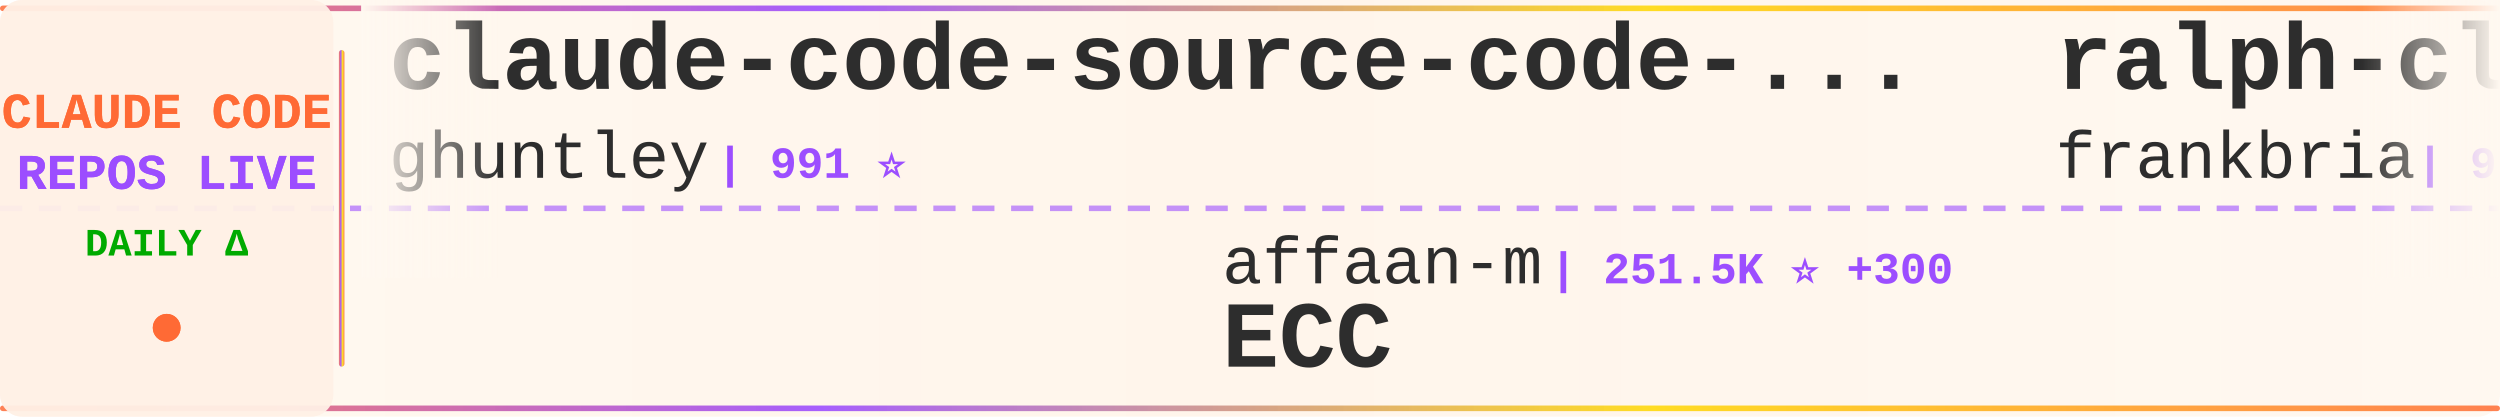
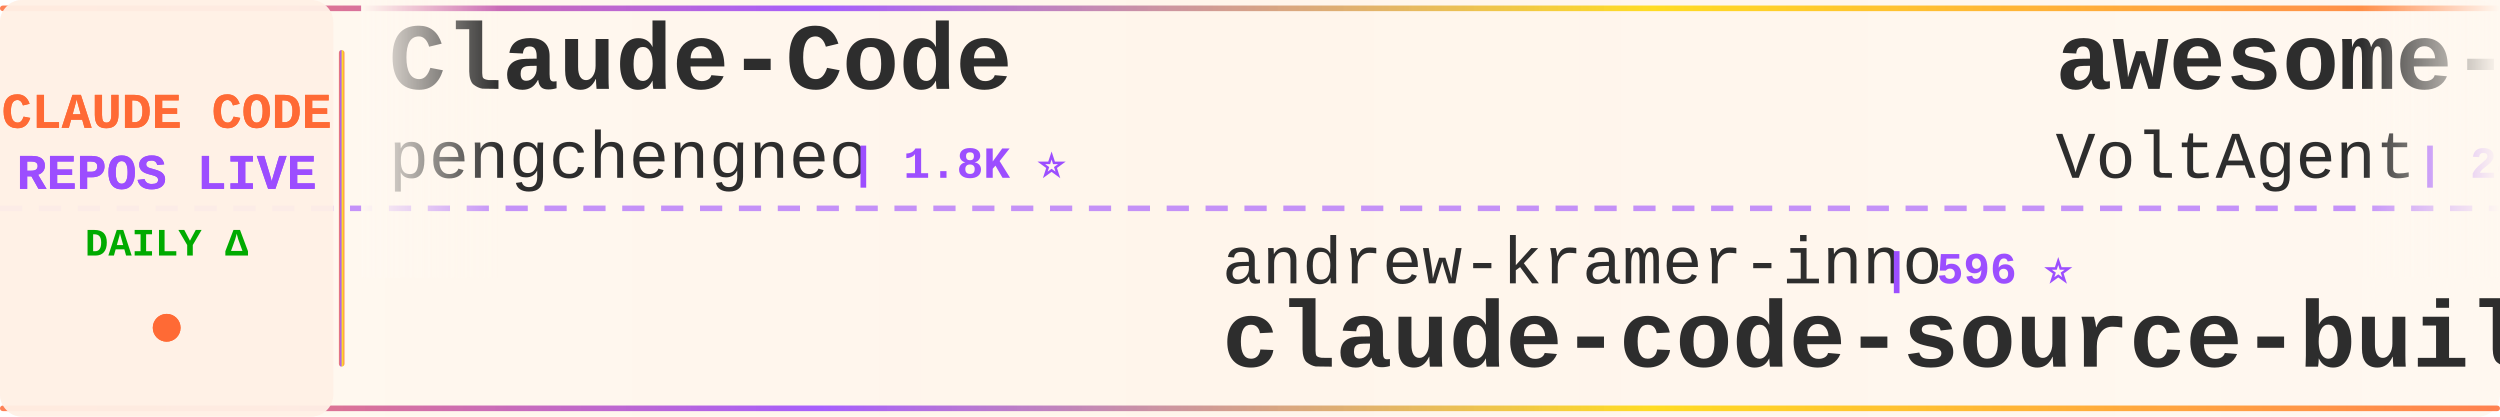
<svg xmlns="http://www.w3.org/2000/svg" width="900" height="150">
  <defs>
    <linearGradient id="tickerBg" x1="0%" y1="0%" x2="100%" y2="0%">
      <stop offset="0%" style="stop-color:#fff8f0;stop-opacity:0.98" />
      <stop offset="50%" style="stop-color:#fff5eb;stop-opacity:1" />
      <stop offset="100%" style="stop-color:#fff8f0;stop-opacity:0.98" />
    </linearGradient>
    <linearGradient id="borderGrad" x1="0%" y1="0%" x2="100%" y2="0%">
      <stop offset="0%" style="stop-color:#FF6B35;stop-opacity:0.85">
        <animate attributeName="stop-opacity" values="0.85;1;0.85" dur="2s" repeatCount="indefinite" />
      </stop>
      <stop offset="33%" style="stop-color:#9C4EFF;stop-opacity:0.9">
        <animate attributeName="stop-opacity" values="0.9;1;0.9" dur="2.2s" repeatCount="indefinite" />
      </stop>
      <stop offset="66%" style="stop-color:#FFD700;stop-opacity:0.85">
        <animate attributeName="stop-opacity" values="0.85;1;0.85" dur="1.8s" repeatCount="indefinite" />
      </stop>
      <stop offset="100%" style="stop-color:#FF6B35;stop-opacity:0.85">
        <animate attributeName="stop-opacity" values="0.85;1;0.85" dur="2s" repeatCount="indefinite" />
      </stop>
    </linearGradient>
    <filter id="textGlow">
      <feGaussianBlur stdDeviation="0.15" result="coloredBlur" />
      <feMerge>
        <feMergeNode in="coloredBlur" />
        <feMergeNode in="SourceGraphic" />
      </feMerge>
    </filter>
    <filter id="metricGlow">
      <feGaussianBlur stdDeviation="0.2" result="coloredBlur" />
      <feMerge>
        <feMergeNode in="coloredBlur" />
        <feMergeNode in="SourceGraphic" />
      </feMerge>
    </filter>
    <linearGradient id="leftFade" x1="0%" y1="0%" x2="100%" y2="0%">
      <stop offset="0%" style="stop-color:#fff8f0;stop-opacity:1" />
      <stop offset="100%" style="stop-color:#fff8f0;stop-opacity:0" />
    </linearGradient>
    <linearGradient id="rightFade" x1="0%" y1="0%" x2="100%" y2="0%">
      <stop offset="0%" style="stop-color:#fff8f0;stop-opacity:0" />
      <stop offset="100%" style="stop-color:#fff8f0;stop-opacity:1" />
    </linearGradient>
  </defs>
  <rect width="900" height="150" fill="url(#tickerBg)" rx="8" />
  <rect x="0" y="2" width="900" height="2" fill="url(#borderGrad)" rx="1" />
  <rect x="0" y="146" width="900" height="2" fill="url(#borderGrad)" rx="1" />
  <line x1="0" y1="75" x2="900" y2="75" stroke="#9C4EFF" stroke-width="2" stroke-dasharray="8 6" opacity="0.6" />
  <rect x="0" y="0" width="120" height="150" fill="#fff0e6" opacity="0.95" rx="8" />
  <text x="60" y="46" font-family="'Courier New', monospace" font-size="18" font-weight="bold" fill="#FF6B35" text-anchor="middle" filter="url(#textGlow)">
    CLAUDE CODE
  </text>
  <text x="60" y="68" font-family="'Courier New', monospace" font-size="18" font-weight="bold" fill="#9C4EFF" text-anchor="middle" filter="url(#textGlow)">
    REPOS LIVE
  </text>
  <text x="60" y="92" font-family="'Courier New', monospace" font-size="14" font-weight="bold" fill="#00aa00" text-anchor="middle">
    DAILY Δ
  </text>
  <circle cx="60" cy="118" r="5" fill="#FF6B35" filter="url(#metricGlow)">
    <animate attributeName="r" values="4;6;4" dur="1.5s" repeatCount="indefinite" />
    <animate attributeName="opacity" values="0.6;1;0.6" dur="1.5s" repeatCount="indefinite" />
  </circle>
  <rect x="122" y="18" width="2" height="114" fill="url(#borderGrad)" rx="1" />
  <clipPath id="tickerClip">
    <rect x="130" y="0" width="770" height="150" />
  </clipPath>
  <g clip-path="url(#tickerClip)">
    <g id="tickerItems">
      <animateTransform attributeName="transform" attributeType="XML" type="translate" from="0 0" to="-3000 0" dur="54s" repeatCount="indefinite" />
      <g transform="translate(0, 0)">
-         <text x="140" y="32" font-family="'Courier New', monospace" font-size="34" font-weight="bold" fill="#2d2d2d">claude-code-source-code-...</text>
-         <text x="140" y="64" font-family="'Courier New', monospace" font-size="24" font-weight="normal" fill="#2d2d2d" opacity="1.0">ghuntley</text>
-         <text x="258" y="64" font-family="'Courier New', monospace" font-size="16" font-weight="bold" fill="#9C4EFF"> | 991 ⭐</text>
+         <text x="140" y="32" font-family="'Courier New', monospace" font-size="34" font-weight="bold" fill="#2d2d2d">Claude-Code</text>
+         <text x="140" y="64" font-family="'Courier New', monospace" font-size="24" font-weight="normal" fill="#2d2d2d" opacity="1.0">pengchengneo</text>
+         <text x="306" y="64" font-family="'Courier New', monospace" font-size="16" font-weight="bold" fill="#9C4EFF"> | 1.8K ⭐</text>
      </g>
      <g transform="translate(300, 0)">
-         <text x="140" y="102" font-family="'Courier New', monospace" font-size="24" font-weight="normal" fill="#2d2d2d" opacity="1.0">affaan-m</text>
-         <text x="258" y="102" font-family="'Courier New', monospace" font-size="16" font-weight="bold" fill="#9C4EFF"> | 251.5K ⭐ +300</text>
-         <text x="140" y="132" font-family="'Courier New', monospace" font-size="34" font-weight="bold" fill="#2d2d2d">ECC</text>
+         <text x="140" y="102" font-family="'Courier New', monospace" font-size="24" font-weight="normal" fill="#2d2d2d" opacity="1.0">andrew-kramer-inno</text>
+         <text x="378" y="102" font-family="'Courier New', monospace" font-size="16" font-weight="bold" fill="#9C4EFF"> | 596 ⭐</text>
+         <text x="140" y="132" font-family="'Courier New', monospace" font-size="34" font-weight="bold" fill="#2d2d2d">claude-code-source-build</text>
      </g>
      <g transform="translate(600, 0)">
-         <text x="140" y="32" font-family="'Courier New', monospace" font-size="34" font-weight="bold" fill="#2d2d2d">ralph-claude-code</text>
-         <text x="140" y="64" font-family="'Courier New', monospace" font-size="24" font-weight="normal" fill="#2d2d2d" opacity="1.0">frankbria</text>
-         <text x="270" y="64" font-family="'Courier New', monospace" font-size="16" font-weight="bold" fill="#9C4EFF"> | 9.6K ⭐ +1</text>
+         <text x="140" y="32" font-family="'Courier New', monospace" font-size="34" font-weight="bold" fill="#2d2d2d">awesome-claude-code-suba...</text>
+         <text x="140" y="64" font-family="'Courier New', monospace" font-size="24" font-weight="normal" fill="#2d2d2d" opacity="1.0">VoltAgent</text>
+         <text x="270" y="64" font-family="'Courier New', monospace" font-size="16" font-weight="bold" fill="#9C4EFF"> | 24.9K ⭐</text>
      </g>
      <g transform="translate(900, 0)">
-         <text x="140" y="102" font-family="'Courier New', monospace" font-size="24" font-weight="normal" fill="#2d2d2d" opacity="1.0">zstmfhy</text>
-         <text x="246" y="102" font-family="'Courier New', monospace" font-size="16" font-weight="bold" fill="#9C4EFF"> | 189 ⭐</text>
-         <text x="140" y="132" font-family="'Courier New', monospace" font-size="34" font-weight="bold" fill="#2d2d2d">Claude-code</text>
+         <text x="140" y="102" font-family="'Courier New', monospace" font-size="24" font-weight="normal" fill="#2d2d2d" opacity="1.0">shanraisshan</text>
+         <text x="306" y="102" font-family="'Courier New', monospace" font-size="16" font-weight="bold" fill="#9C4EFF"> | 65.7K ⭐ +14</text>
+         <text x="140" y="132" font-family="'Courier New', monospace" font-size="34" font-weight="bold" fill="#2d2d2d">claude-code-best-practic...</text>
      </g>
      <g transform="translate(1200, 0)">
-         <text x="140" y="32" font-family="'Courier New', monospace" font-size="34" font-weight="bold" fill="#2d2d2d">arcads-claude-code</text>
-         <text x="140" y="64" font-family="'Courier New', monospace" font-size="24" font-weight="normal" fill="#2d2d2d" opacity="1.0">krusemediallc</text>
-         <text x="318" y="64" font-family="'Courier New', monospace" font-size="16" font-weight="bold" fill="#9C4EFF"> | 1.5K ⭐</text>
+         <text x="140" y="32" font-family="'Courier New', monospace" font-size="34" font-weight="bold" fill="#2d2d2d">Claude-Code-Source-Study</text>
+         <text x="140" y="64" font-family="'Courier New', monospace" font-size="24" font-weight="normal" fill="#2d2d2d" opacity="1.0">luyao618</text>
+         <text x="258" y="64" font-family="'Courier New', monospace" font-size="16" font-weight="bold" fill="#9C4EFF"> | 1.7K ⭐</text>
      </g>
      <g transform="translate(1500, 0)">
-         <text x="140" y="102" font-family="'Courier New', monospace" font-size="24" font-weight="normal" fill="#2d2d2d" opacity="1.0">repowise-dev</text>
-         <text x="306" y="102" font-family="'Courier New', monospace" font-size="16" font-weight="bold" fill="#9C4EFF"> | 1.2K ⭐</text>
-         <text x="140" y="132" font-family="'Courier New', monospace" font-size="34" font-weight="bold" fill="#2d2d2d">claude-code-prompts</text>
+         <text x="140" y="102" font-family="'Courier New', monospace" font-size="24" font-weight="normal" fill="#2d2d2d" opacity="1.0">edmund-io</text>
+         <text x="270" y="102" font-family="'Courier New', monospace" font-size="16" font-weight="bold" fill="#9C4EFF"> | 1.5K ⭐</text>
+         <text x="140" y="132" font-family="'Courier New', monospace" font-size="34" font-weight="bold" fill="#2d2d2d">edmunds-claude-code</text>
      </g>
      <g transform="translate(1800, 0)">
-         <text x="140" y="32" font-family="'Courier New', monospace" font-size="34" font-weight="bold" fill="#2d2d2d">claude-code-tudou</text>
-         <text x="140" y="64" font-family="'Courier New', monospace" font-size="24" font-weight="normal" fill="#2d2d2d" opacity="1.0">AICoderTudou</text>
-         <text x="306" y="64" font-family="'Courier New', monospace" font-size="16" font-weight="bold" fill="#9C4EFF"> | 495 ⭐</text>
+         <text x="140" y="32" font-family="'Courier New', monospace" font-size="34" font-weight="bold" fill="#2d2d2d">claude-code-webui</text>
+         <text x="140" y="64" font-family="'Courier New', monospace" font-size="24" font-weight="normal" fill="#2d2d2d" opacity="1.0">sugyan</text>
+         <text x="234" y="64" font-family="'Courier New', monospace" font-size="16" font-weight="bold" fill="#9C4EFF"> | 1.1K ⭐</text>
      </g>
      <g transform="translate(2100, 0)">
-         <text x="140" y="102" font-family="'Courier New', monospace" font-size="24" font-weight="normal" fill="#2d2d2d" opacity="1.0">ccplugins</text>
-         <text x="270" y="102" font-family="'Courier New', monospace" font-size="16" font-weight="bold" fill="#9C4EFF"> | 932 ⭐</text>
-         <text x="140" y="132" font-family="'Courier New', monospace" font-size="34" font-weight="bold" fill="#2d2d2d">awesome-claude-code-plug...</text>
+         <text x="140" y="102" font-family="'Courier New', monospace" font-size="24" font-weight="normal" fill="#2d2d2d" opacity="1.0">anthropics</text>
+         <text x="282" y="102" font-family="'Courier New', monospace" font-size="16" font-weight="bold" fill="#9C4EFF"> | 8.8K ⭐ +1</text>
+         <text x="140" y="132" font-family="'Courier New', monospace" font-size="34" font-weight="bold" fill="#2d2d2d">claude-code-action</text>
      </g>
      <g transform="translate(2400, 0)">
-         <text x="140" y="32" font-family="'Courier New', monospace" font-size="34" font-weight="bold" fill="#2d2d2d">claude-code-workflows</text>
-         <text x="140" y="64" font-family="'Courier New', monospace" font-size="24" font-weight="normal" fill="#2d2d2d" opacity="1.0">OneRedOak</text>
-         <text x="270" y="64" font-family="'Courier New', monospace" font-size="16" font-weight="bold" fill="#9C4EFF"> | 3.9K ⭐</text>
+         <text x="140" y="32" font-family="'Courier New', monospace" font-size="34" font-weight="bold" fill="#2d2d2d">claude_code_src</text>
+         <text x="140" y="64" font-family="'Courier New', monospace" font-size="24" font-weight="normal" fill="#2d2d2d" opacity="1.0">ponponon</text>
+         <text x="258" y="64" font-family="'Courier New', monospace" font-size="16" font-weight="bold" fill="#9C4EFF"> | 2.3K ⭐</text>
      </g>
      <g transform="translate(2700, 0)">
-         <text x="140" y="102" font-family="'Courier New', monospace" font-size="24" font-weight="normal" fill="#2d2d2d" opacity="1.0">777genius</text>
-         <text x="270" y="102" font-family="'Courier New', monospace" font-size="16" font-weight="bold" fill="#9C4EFF"> | 930 ⭐</text>
-         <text x="140" y="132" font-family="'Courier New', monospace" font-size="34" font-weight="bold" fill="#2d2d2d">claude-code-source-code</text>
+         <text x="140" y="102" font-family="'Courier New', monospace" font-size="24" font-weight="normal" fill="#2d2d2d" opacity="1.0">Yeachan-Heo</text>
+         <text x="294" y="102" font-family="'Courier New', monospace" font-size="16" font-weight="bold" fill="#9C4EFF"> | 39.0K ⭐ +10</text>
+         <text x="140" y="132" font-family="'Courier New', monospace" font-size="34" font-weight="bold" fill="#2d2d2d">oh-my-claudecode</text>
      </g>
      <g transform="translate(3000, 0)">
-         <text x="140" y="32" font-family="'Courier New', monospace" font-size="34" font-weight="bold" fill="#2d2d2d">claude-code-source-code-...</text>
-         <text x="140" y="64" font-family="'Courier New', monospace" font-size="24" font-weight="normal" fill="#2d2d2d" opacity="1.0">ghuntley</text>
-         <text x="258" y="64" font-family="'Courier New', monospace" font-size="16" font-weight="bold" fill="#9C4EFF"> | 991 ⭐</text>
+         <text x="140" y="32" font-family="'Courier New', monospace" font-size="34" font-weight="bold" fill="#2d2d2d">Claude-Code</text>
+         <text x="140" y="64" font-family="'Courier New', monospace" font-size="24" font-weight="normal" fill="#2d2d2d" opacity="1.0">pengchengneo</text>
+         <text x="306" y="64" font-family="'Courier New', monospace" font-size="16" font-weight="bold" fill="#9C4EFF"> | 1.8K ⭐</text>
      </g>
      <g transform="translate(3300, 0)">
-         <text x="140" y="102" font-family="'Courier New', monospace" font-size="24" font-weight="normal" fill="#2d2d2d" opacity="1.0">affaan-m</text>
-         <text x="258" y="102" font-family="'Courier New', monospace" font-size="16" font-weight="bold" fill="#9C4EFF"> | 251.5K ⭐ +300</text>
-         <text x="140" y="132" font-family="'Courier New', monospace" font-size="34" font-weight="bold" fill="#2d2d2d">ECC</text>
+         <text x="140" y="102" font-family="'Courier New', monospace" font-size="24" font-weight="normal" fill="#2d2d2d" opacity="1.0">andrew-kramer-inno</text>
+         <text x="378" y="102" font-family="'Courier New', monospace" font-size="16" font-weight="bold" fill="#9C4EFF"> | 596 ⭐</text>
+         <text x="140" y="132" font-family="'Courier New', monospace" font-size="34" font-weight="bold" fill="#2d2d2d">claude-code-source-build</text>
      </g>
      <g transform="translate(3600, 0)">
-         <text x="140" y="32" font-family="'Courier New', monospace" font-size="34" font-weight="bold" fill="#2d2d2d">ralph-claude-code</text>
-         <text x="140" y="64" font-family="'Courier New', monospace" font-size="24" font-weight="normal" fill="#2d2d2d" opacity="1.0">frankbria</text>
-         <text x="270" y="64" font-family="'Courier New', monospace" font-size="16" font-weight="bold" fill="#9C4EFF"> | 9.6K ⭐ +1</text>
+         <text x="140" y="32" font-family="'Courier New', monospace" font-size="34" font-weight="bold" fill="#2d2d2d">awesome-claude-code-suba...</text>
+         <text x="140" y="64" font-family="'Courier New', monospace" font-size="24" font-weight="normal" fill="#2d2d2d" opacity="1.0">VoltAgent</text>
+         <text x="270" y="64" font-family="'Courier New', monospace" font-size="16" font-weight="bold" fill="#9C4EFF"> | 24.9K ⭐</text>
      </g>
      <g transform="translate(3900, 0)">
-         <text x="140" y="102" font-family="'Courier New', monospace" font-size="24" font-weight="normal" fill="#2d2d2d" opacity="1.0">zstmfhy</text>
-         <text x="246" y="102" font-family="'Courier New', monospace" font-size="16" font-weight="bold" fill="#9C4EFF"> | 189 ⭐</text>
-         <text x="140" y="132" font-family="'Courier New', monospace" font-size="34" font-weight="bold" fill="#2d2d2d">Claude-code</text>
+         <text x="140" y="102" font-family="'Courier New', monospace" font-size="24" font-weight="normal" fill="#2d2d2d" opacity="1.0">shanraisshan</text>
+         <text x="306" y="102" font-family="'Courier New', monospace" font-size="16" font-weight="bold" fill="#9C4EFF"> | 65.7K ⭐ +14</text>
+         <text x="140" y="132" font-family="'Courier New', monospace" font-size="34" font-weight="bold" fill="#2d2d2d">claude-code-best-practic...</text>
      </g>
    </g>
  </g>
  <rect x="130" y="0" width="50" height="100" fill="url(#leftFade)" />
  <rect x="850" y="0" width="50" height="100" fill="url(#rightFade)" />
</svg>
